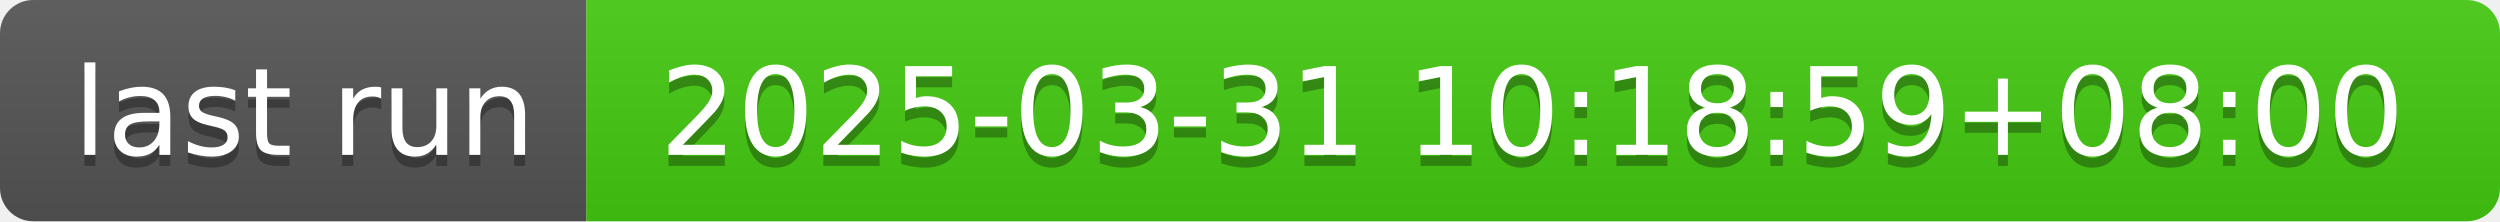
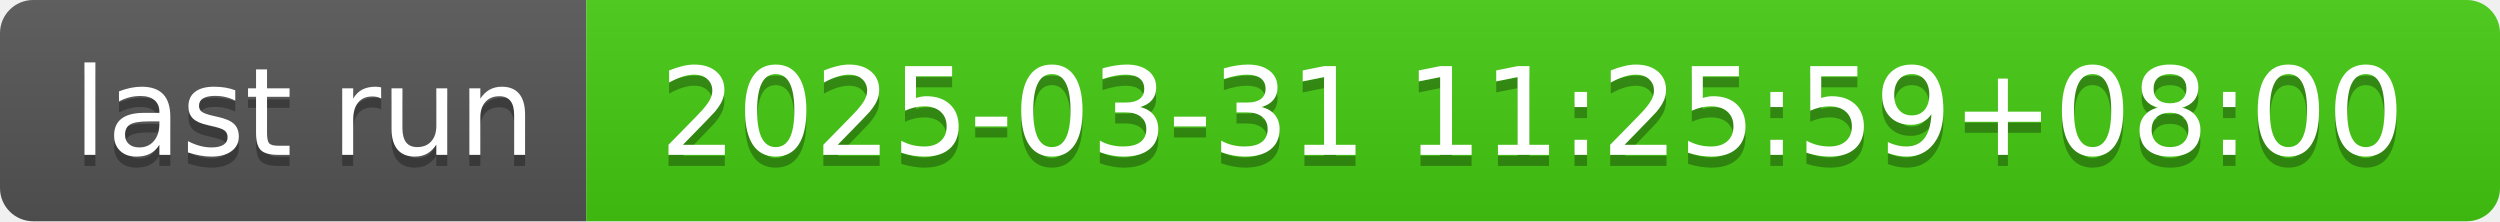
- <svg xmlns="http://www.w3.org/2000/svg" width="226" height="20" role="img" aria-label="last run: 2025-03-31 10:18:59+08:00">
+ <svg xmlns="http://www.w3.org/2000/svg" width="226" height="20" role="img" aria-label="last run: 2025-03-31 11:25:59+08:00">
  <linearGradient id="s" x2="0" y2="100%">
    <stop offset="0" stop-color="#bbb" stop-opacity=".1" />
    <stop offset="1" stop-opacity=".1" />
  </linearGradient>
  <clipPath id="r">
    <rect width="226" height="20" rx="3" fill="#fff" />
  </clipPath>
  <g clip-path="url(#r)">
    <rect width="53" height="20" fill="#555" />
    <rect x="53" width="173" height="20" fill="#4c1" />
    <rect width="226" height="20" fill="url(#s)" />
  </g>
  <g fill="#fff" text-anchor="middle" font-family="Verdana,Geneva,DejaVu Sans,sans-serif" text-rendering="geometricPrecision" font-size="110">
    <text aria-hidden="true" x="275" y="150" fill="#010101" fill-opacity=".3" transform="scale(.1)" textLength="430">last run</text>
    <text x="275" y="140" transform="scale(.1)" fill="#fff" textLength="430">last run</text>
-     <text aria-hidden="true" x="1385" y="150" fill="#010101" fill-opacity=".3" transform="scale(.1)" textLength="1630">2025-03-31 10:18:59+08:00</text>
-     <text x="1385" y="140" transform="scale(.1)" fill="#fff" textLength="1630">2025-03-31 10:18:59+08:00</text>
+     <text aria-hidden="true" x="1385" y="150" fill="#010101" fill-opacity=".3" transform="scale(.1)" textLength="1630">2025-03-31 11:25:59+08:00</text>
+     <text x="1385" y="140" transform="scale(.1)" fill="#fff" textLength="1630">2025-03-31 11:25:59+08:00</text>
  </g>
</svg>
